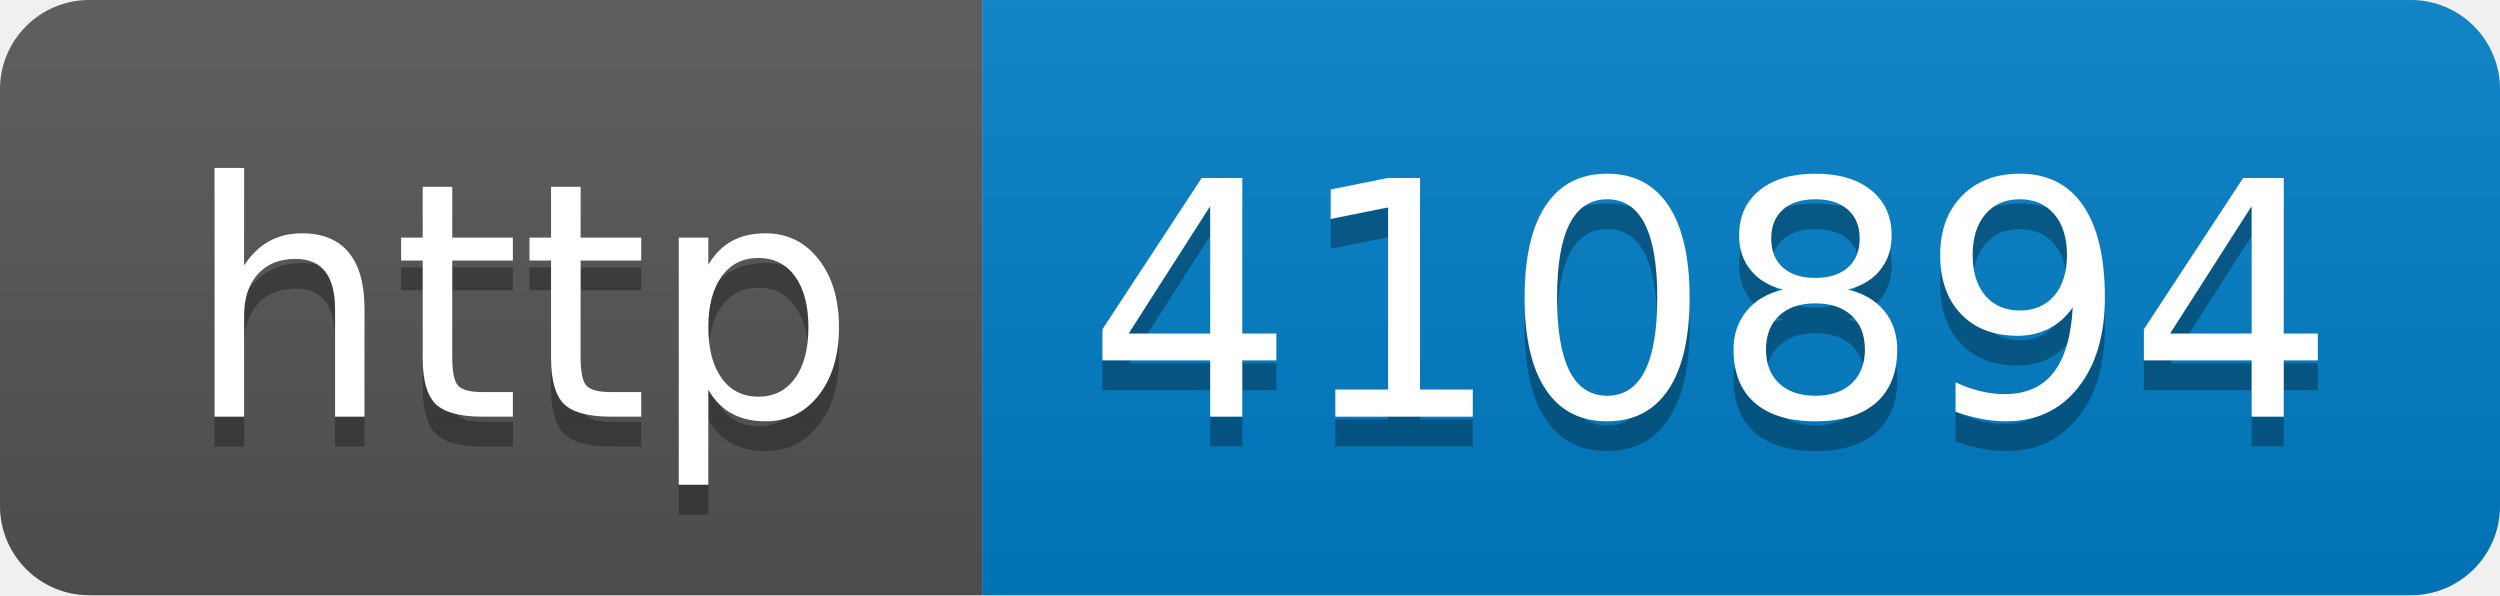
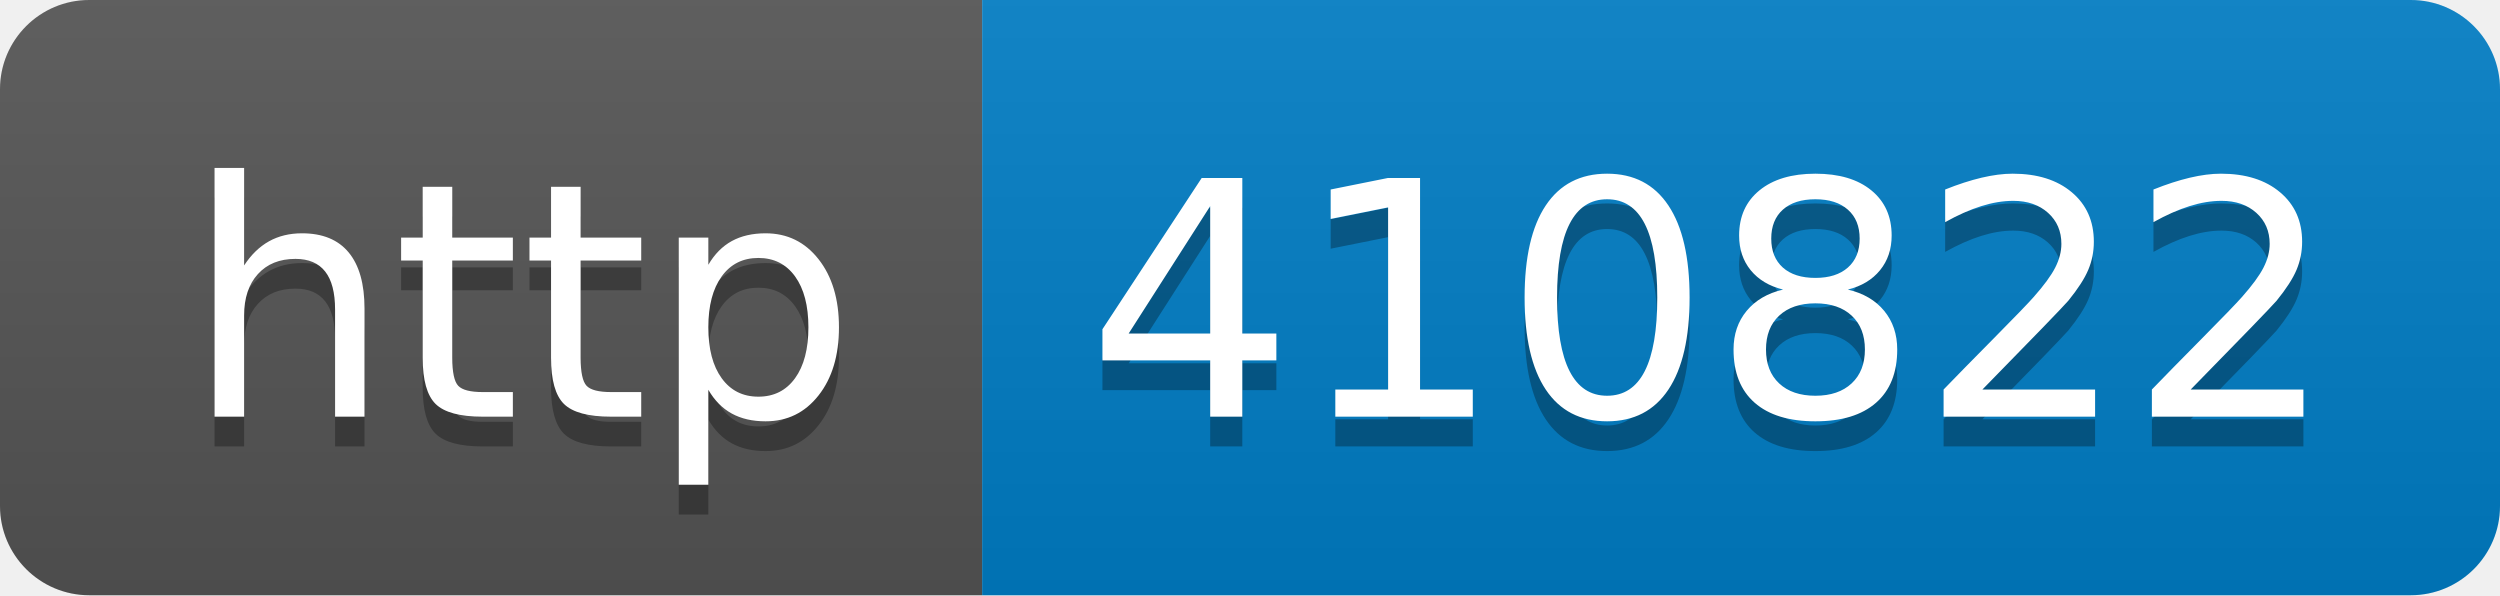
- <svg xmlns="http://www.w3.org/2000/svg" width="84" height="20" role="img" aria-label="http: 410894">
+ <svg xmlns="http://www.w3.org/2000/svg" width="84" height="20" role="img" aria-label="http: 410822">
  <linearGradient id="s" x2="0" y2="100%">
    <stop offset="0" stop-color="#bbb" stop-opacity=".1" />
    <stop offset="1" stop-opacity=".1" />
  </linearGradient>
  <clipPath id="r">
    <rect width="84" height="20" rx="3" fill="#fff" />
  </clipPath>
  <g clip-path="url(#r)">
    <rect width="33" height="20" fill="#555" />
    <rect x="33" width="51" height="20" fill="#007ec6" />
    <rect width="84" height="20" fill="url(#s)" />
  </g>
  <g fill="#fff" text-anchor="middle" font-family="Verdana,Geneva,DejaVu Sans,sans-serif" text-rendering="geometricPrecision" font-size="110">
    <text aria-hidden="true" x="175" y="150" fill="#010101" fill-opacity=".3" transform="scale(.1)" textLength="230">http</text>
    <text x="175" y="140" transform="scale(.1)" fill="#fff" textLength="230">http</text>
-     <text aria-hidden="true" x="575" y="150" fill="#010101" fill-opacity=".3" transform="scale(.1)" textLength="410">410894</text>
-     <text x="575" y="140" transform="scale(.1)" fill="#fff" textLength="410">410894</text>
+     <text aria-hidden="true" x="575" y="150" fill="#010101" fill-opacity=".3" transform="scale(.1)" textLength="410">410822</text>
+     <text x="575" y="140" transform="scale(.1)" fill="#fff" textLength="410">410822</text>
  </g>
</svg>
